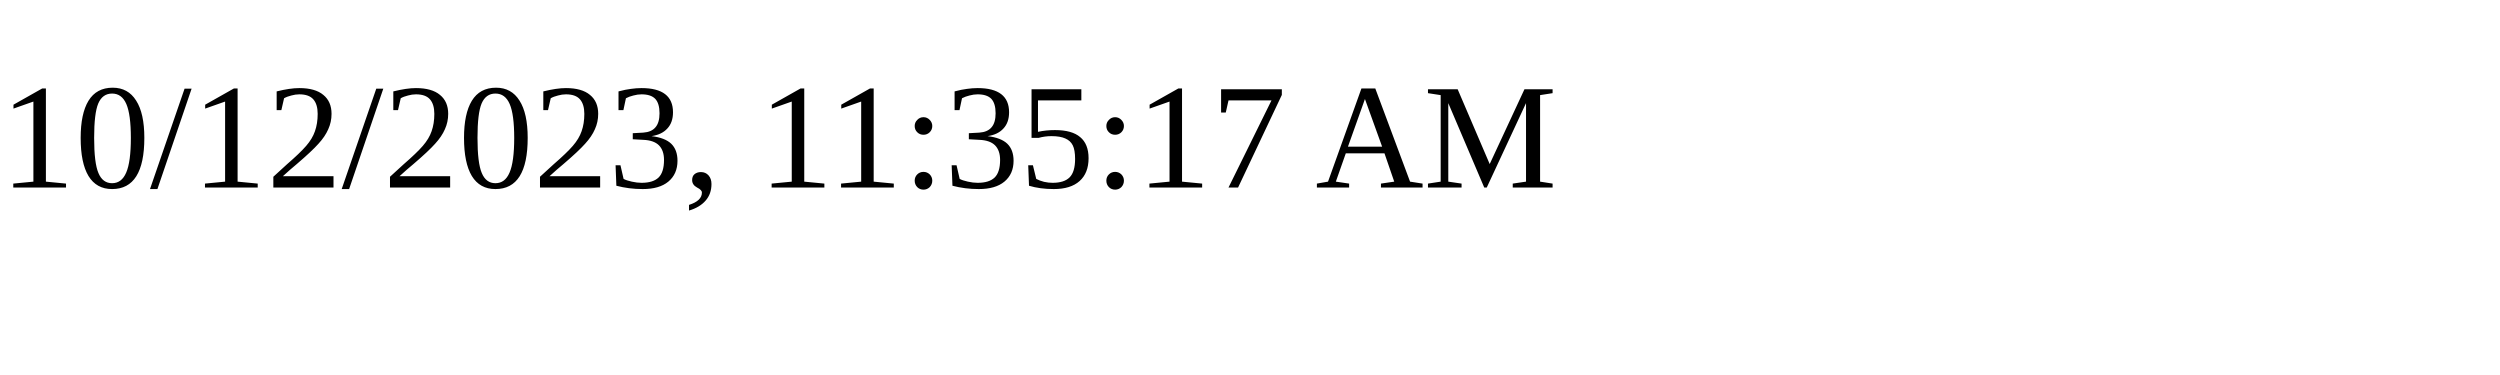
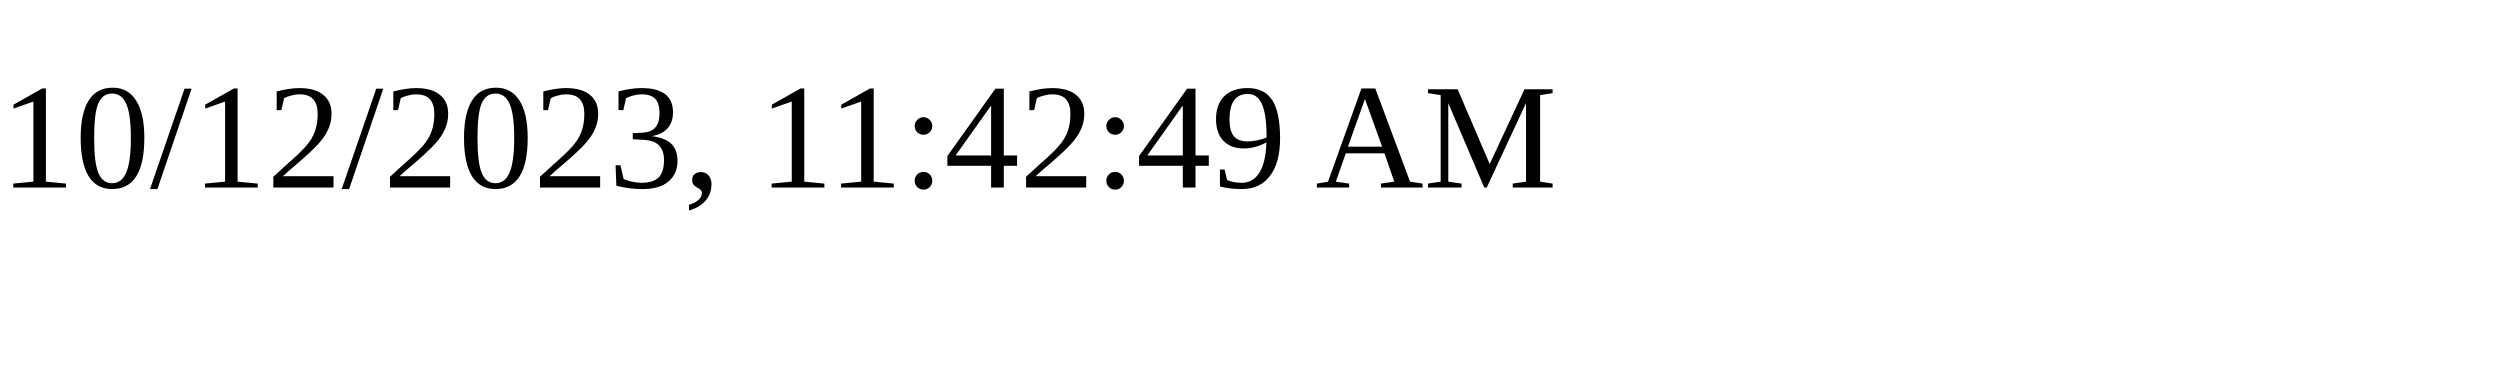
<svg xmlns="http://www.w3.org/2000/svg" height="30" width="200">
-   <text x="0" y="15">10/12/2023, 11:35:17 AM</text>
+   <text x="0" y="15">10/12/2023, 11:42:49 AM</text>
</svg>
